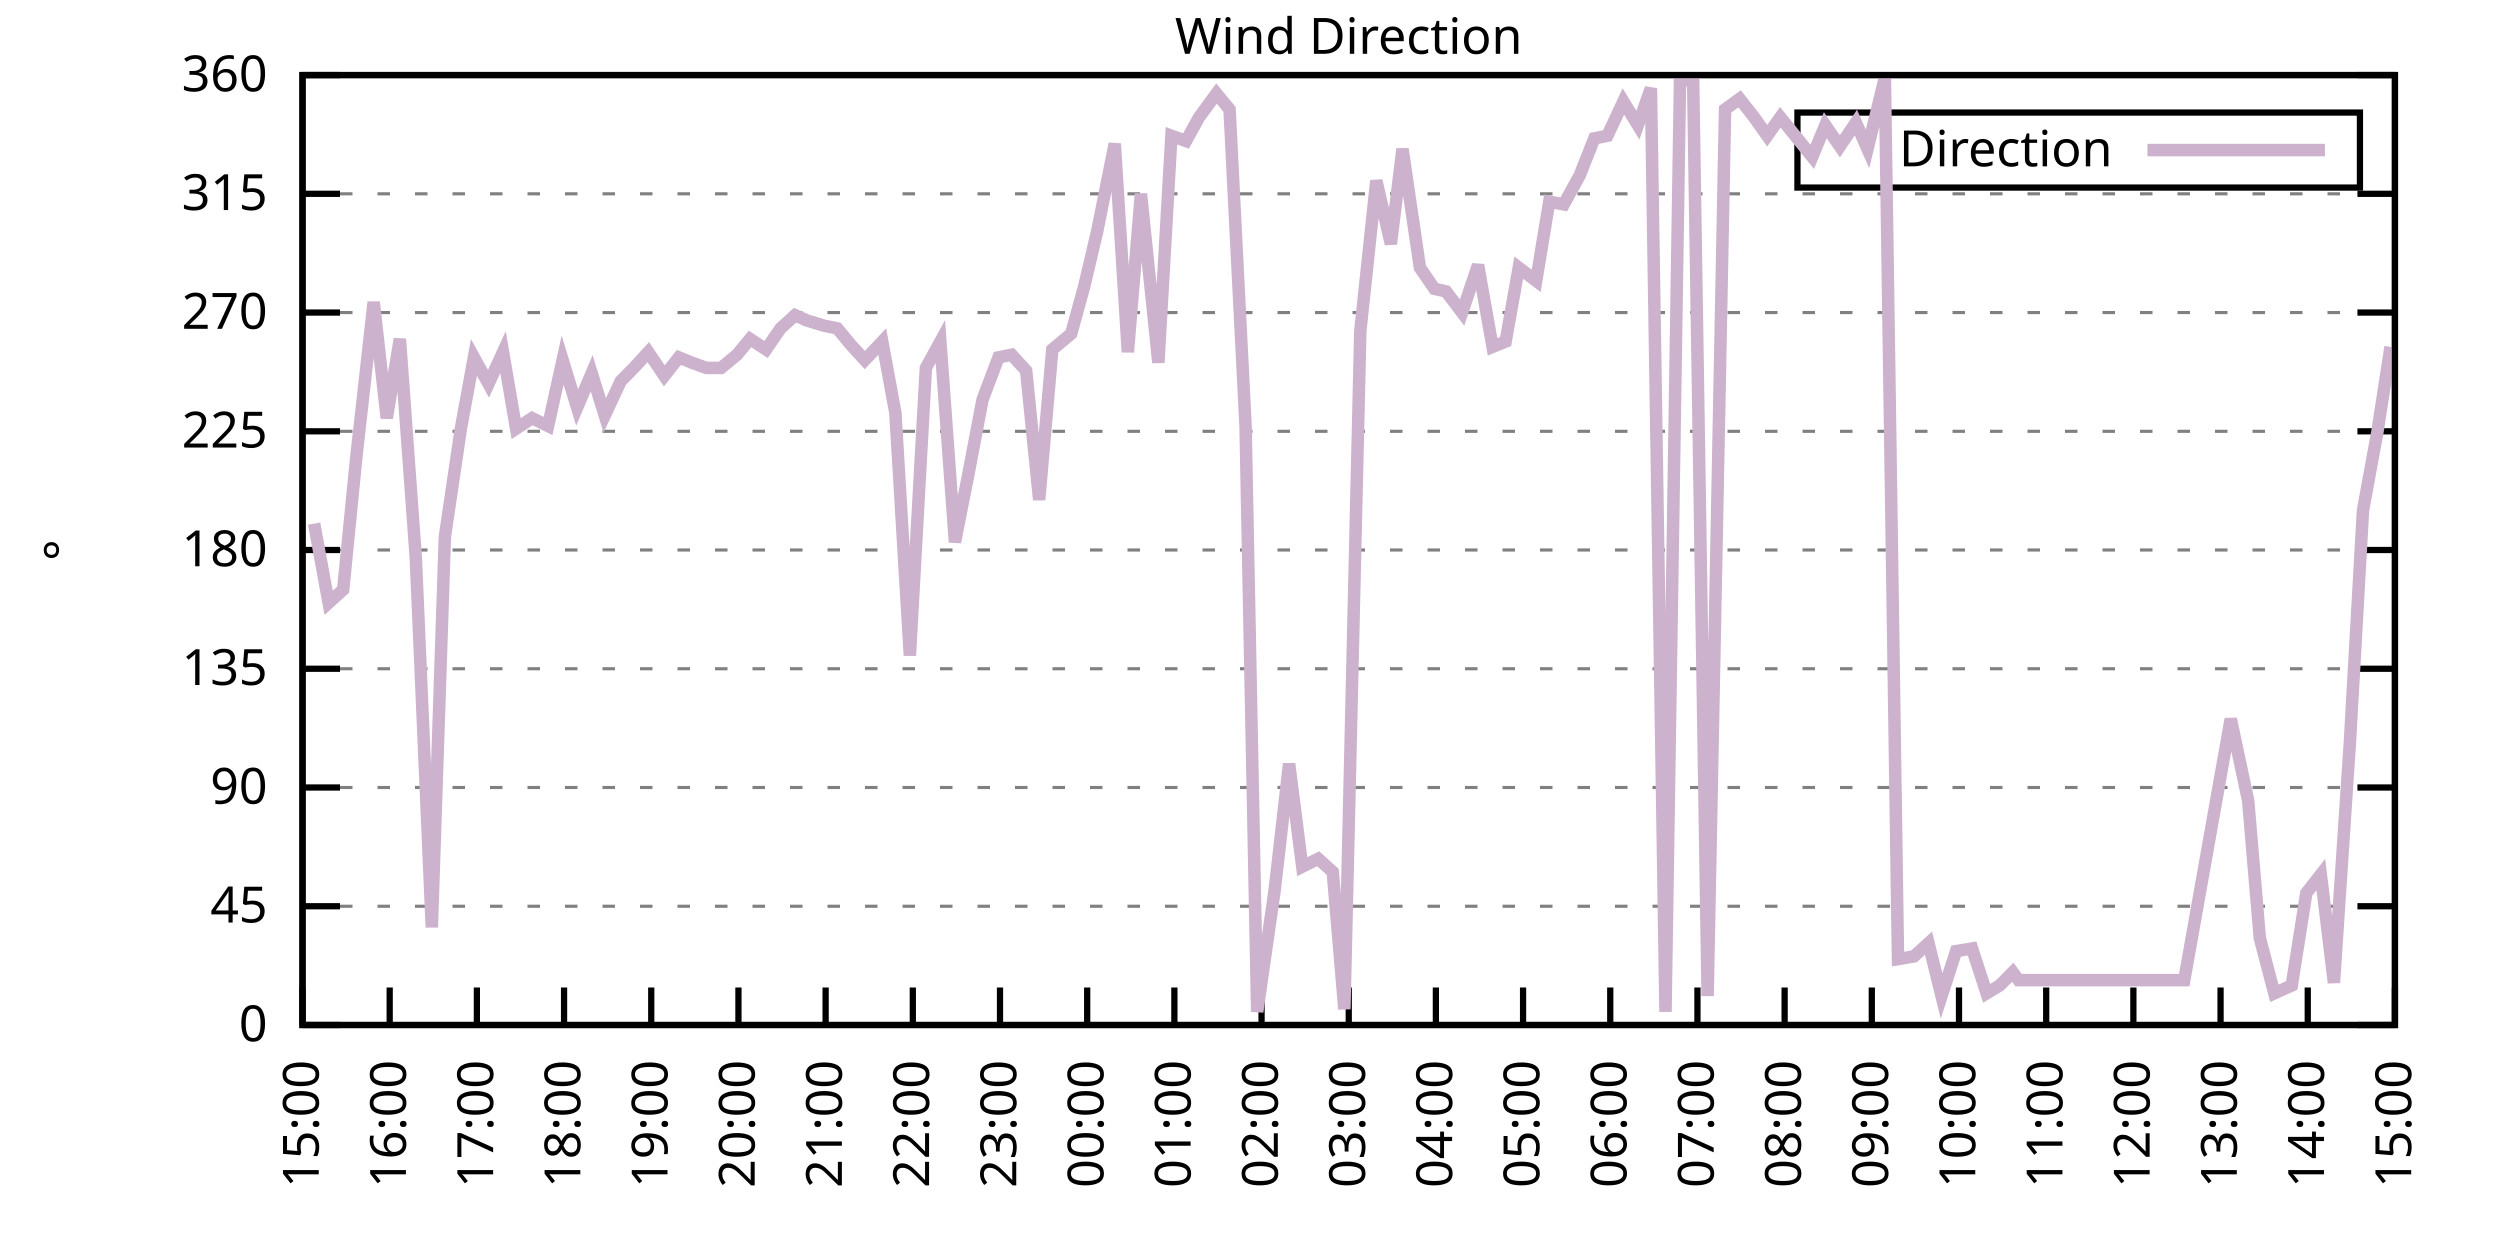
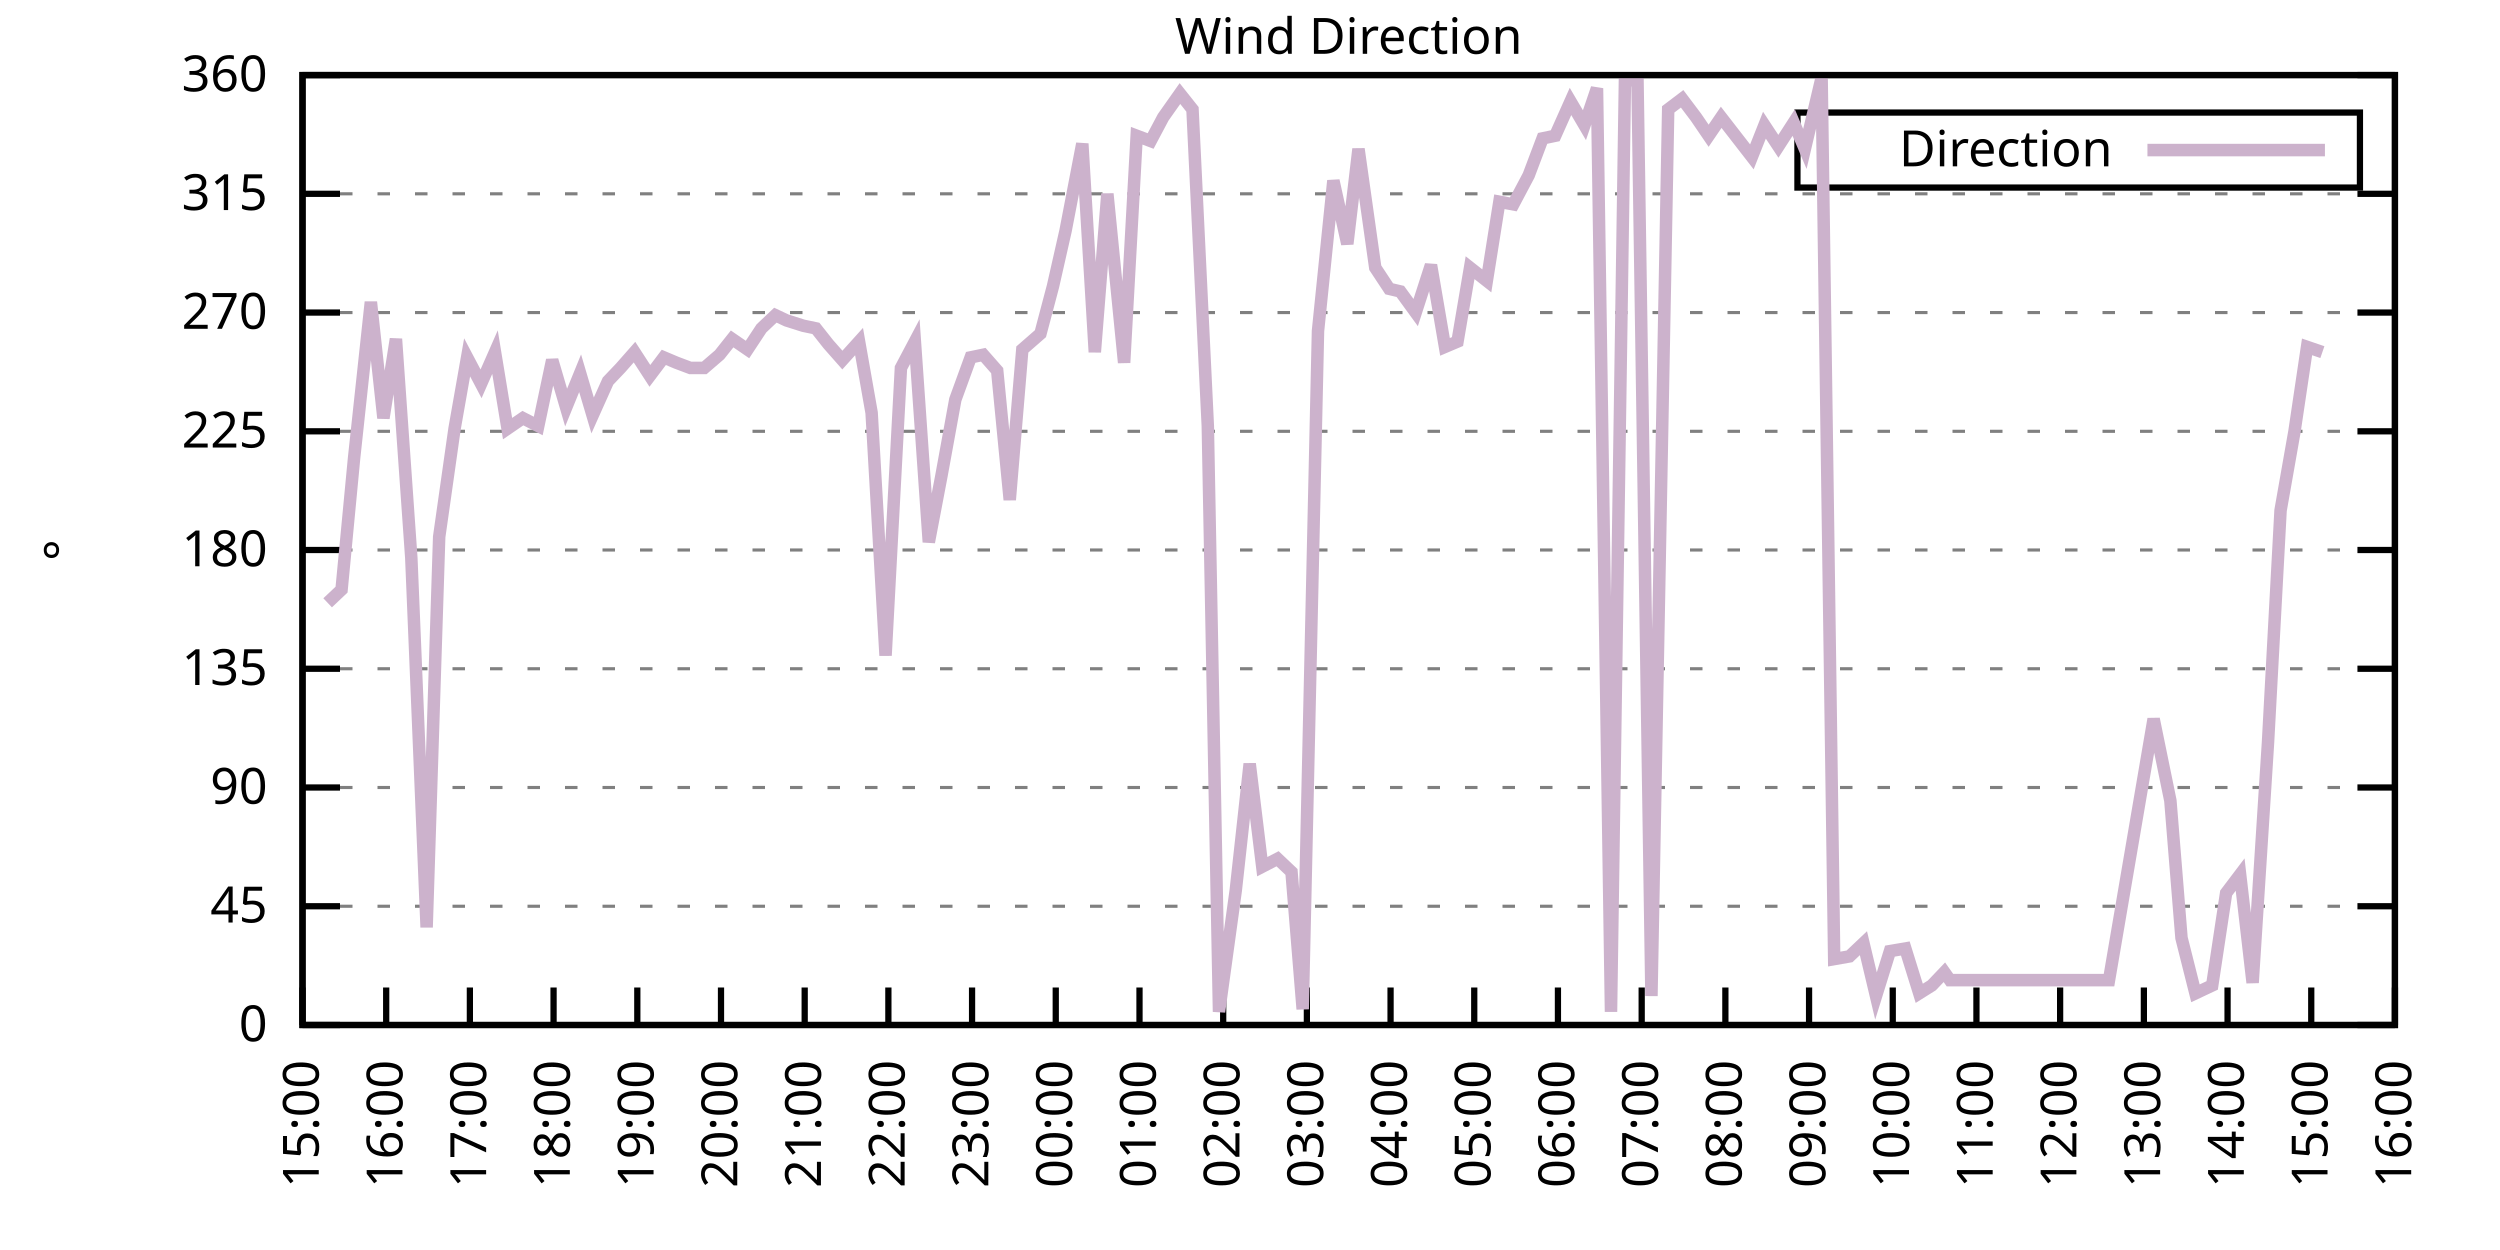
<svg xmlns="http://www.w3.org/2000/svg" xmlns:xlink="http://www.w3.org/1999/xlink" width="400" height="200" viewBox="0 0 400 200">
  <g id="gnuplot_canvas">
    <rect x="0" y="0" width="400" height="200" fill="none" />
    <defs>
      <circle id="gpDot" r="0.5" stroke-width="0.5" stroke="currentColor" />
      <path id="gpPt0" stroke-width="0.333" stroke="currentColor" d="M-1,0 h2 M0,-1 v2" />
      <path id="gpPt1" stroke-width="0.333" stroke="currentColor" d="M-1,-1 L1,1 M1,-1 L-1,1" />
      <path id="gpPt2" stroke-width="0.333" stroke="currentColor" d="M-1,0 L1,0 M0,-1 L0,1 M-1,-1 L1,1 M-1,1 L1,-1" />
      <rect id="gpPt3" stroke-width="0.333" stroke="currentColor" x="-1" y="-1" width="2" height="2" />
      <rect id="gpPt4" stroke-width="0.333" stroke="currentColor" fill="currentColor" x="-1" y="-1" width="2" height="2" />
      <circle id="gpPt5" stroke-width="0.333" stroke="currentColor" cx="0" cy="0" r="1" />
      <use xlink:href="#gpPt5" id="gpPt6" fill="currentColor" stroke="none" />
      <path id="gpPt7" stroke-width="0.333" stroke="currentColor" d="M0,-1.33 L-1.33,0.67 L1.33,0.67 z" />
      <use xlink:href="#gpPt7" id="gpPt8" fill="currentColor" stroke="none" />
      <use xlink:href="#gpPt7" id="gpPt9" stroke="currentColor" transform="rotate(180)" />
      <use xlink:href="#gpPt9" id="gpPt10" fill="currentColor" stroke="none" />
      <use xlink:href="#gpPt3" id="gpPt11" stroke="currentColor" transform="rotate(45)" />
      <use xlink:href="#gpPt11" id="gpPt12" fill="currentColor" stroke="none" />
      <path id="gpPt13" stroke-width="0.333" stroke="currentColor" d="M0,1.330 L1.265,0.411 L0.782,-1.067 L-0.782,-1.076 L-1.265,0.411 z" />
      <use xlink:href="#gpPt13" id="gpPt14" fill="currentColor" stroke="none" />
      <filter id="textbox" filterUnits="objectBoundingBox" x="0" y="0" height="1" width="1">
        <feFlood flood-color="white" flood-opacity="1" result="bgnd" />
        <feComposite in="SourceGraphic" in2="bgnd" operator="atop" />
      </filter>
      <filter id="greybox" filterUnits="objectBoundingBox" x="0" y="0" height="1" width="1">
        <feFlood flood-color="lightgrey" flood-opacity="1" result="grey" />
        <feComposite in="SourceGraphic" in2="grey" operator="atop" />
      </filter>
    </defs>
    <g fill="none" color="white" stroke="currentColor" stroke-width="1.00" stroke-linecap="butt" stroke-linejoin="miter">
</g>
    <g fill="none" color="black" stroke="currentColor" stroke-width="1.00" stroke-linecap="butt" stroke-linejoin="miter">
      <g stroke="none" shape-rendering="crispEdges">
        <polygon fill="rgb(255, 255, 255)" points="48.40,164.00 383.18,164.00 383.18,12.02 48.40,12.02 " />
      </g>
    </g>
    <g fill="none" color="black" stroke="currentColor" stroke-width="1.00" stroke-linecap="butt" stroke-linejoin="miter">
</g>
    <g fill="none" color="black" stroke="black" stroke-width="0.50" stroke-linecap="butt" stroke-linejoin="miter">
</g>
    <g fill="none" color="gray" stroke="currentColor" stroke-width="0.50" stroke-linecap="butt" stroke-linejoin="miter">
      <path stroke="gray" stroke-dasharray="2,4" class="gridline" d="M48.40,164.00 L383.19,164.00  " />
    </g>
    <g fill="none" color="gray" stroke="gray" stroke-width="1.00" stroke-linecap="butt" stroke-linejoin="miter">
</g>
    <g fill="none" color="black" stroke="currentColor" stroke-width="1.00" stroke-linecap="butt" stroke-linejoin="miter">
      <path stroke="black" d="M48.40,164.00 L54.40,164.00 M383.19,164.00 L377.19,164.00  " />
      <g transform="translate(42.80,166.60)" stroke="none" fill="black" font-family="Sans" font-size="8.00" text-anchor="end">
        <text>
          <tspan font-family="Sans"> 0</tspan>
        </text>
      </g>
    </g>
    <g fill="none" color="black" stroke="currentColor" stroke-width="1.00" stroke-linecap="butt" stroke-linejoin="miter">
</g>
    <g fill="none" color="black" stroke="black" stroke-width="0.50" stroke-linecap="butt" stroke-linejoin="miter">
</g>
    <g fill="none" color="gray" stroke="currentColor" stroke-width="0.50" stroke-linecap="butt" stroke-linejoin="miter">
      <path stroke="gray" stroke-dasharray="2,4" class="gridline" d="M48.40,145.00 L383.19,145.00  " />
    </g>
    <g fill="none" color="gray" stroke="gray" stroke-width="1.00" stroke-linecap="butt" stroke-linejoin="miter">
</g>
    <g fill="none" color="black" stroke="currentColor" stroke-width="1.00" stroke-linecap="butt" stroke-linejoin="miter">
      <path stroke="black" d="M48.40,145.00 L54.40,145.00 M383.19,145.00 L377.19,145.00  " />
      <g transform="translate(42.80,147.60)" stroke="none" fill="black" font-family="Sans" font-size="8.00" text-anchor="end">
        <text>
          <tspan font-family="Sans"> 45</tspan>
        </text>
      </g>
    </g>
    <g fill="none" color="black" stroke="currentColor" stroke-width="1.00" stroke-linecap="butt" stroke-linejoin="miter">
</g>
    <g fill="none" color="black" stroke="black" stroke-width="0.50" stroke-linecap="butt" stroke-linejoin="miter">
</g>
    <g fill="none" color="gray" stroke="currentColor" stroke-width="0.50" stroke-linecap="butt" stroke-linejoin="miter">
      <path stroke="gray" stroke-dasharray="2,4" class="gridline" d="M48.40,126.00 L383.19,126.00  " />
    </g>
    <g fill="none" color="gray" stroke="gray" stroke-width="1.00" stroke-linecap="butt" stroke-linejoin="miter">
</g>
    <g fill="none" color="black" stroke="currentColor" stroke-width="1.00" stroke-linecap="butt" stroke-linejoin="miter">
      <path stroke="black" d="M48.40,126.00 L54.40,126.00 M383.19,126.00 L377.19,126.00  " />
      <g transform="translate(42.80,128.60)" stroke="none" fill="black" font-family="Sans" font-size="8.00" text-anchor="end">
        <text>
          <tspan font-family="Sans"> 90</tspan>
        </text>
      </g>
    </g>
    <g fill="none" color="black" stroke="currentColor" stroke-width="1.00" stroke-linecap="butt" stroke-linejoin="miter">
</g>
    <g fill="none" color="black" stroke="black" stroke-width="0.50" stroke-linecap="butt" stroke-linejoin="miter">
</g>
    <g fill="none" color="gray" stroke="currentColor" stroke-width="0.50" stroke-linecap="butt" stroke-linejoin="miter">
      <path stroke="gray" stroke-dasharray="2,4" class="gridline" d="M48.40,107.00 L383.19,107.00  " />
    </g>
    <g fill="none" color="gray" stroke="gray" stroke-width="1.00" stroke-linecap="butt" stroke-linejoin="miter">
</g>
    <g fill="none" color="black" stroke="currentColor" stroke-width="1.00" stroke-linecap="butt" stroke-linejoin="miter">
      <path stroke="black" d="M48.40,107.00 L54.40,107.00 M383.19,107.00 L377.19,107.00  " />
      <g transform="translate(42.80,109.60)" stroke="none" fill="black" font-family="Sans" font-size="8.00" text-anchor="end">
        <text>
          <tspan font-family="Sans"> 135</tspan>
        </text>
      </g>
    </g>
    <g fill="none" color="black" stroke="currentColor" stroke-width="1.00" stroke-linecap="butt" stroke-linejoin="miter">
</g>
    <g fill="none" color="black" stroke="black" stroke-width="0.50" stroke-linecap="butt" stroke-linejoin="miter">
</g>
    <g fill="none" color="gray" stroke="currentColor" stroke-width="0.50" stroke-linecap="butt" stroke-linejoin="miter">
      <path stroke="gray" stroke-dasharray="2,4" class="gridline" d="M48.40,88.00 L383.19,88.00  " />
    </g>
    <g fill="none" color="gray" stroke="gray" stroke-width="1.00" stroke-linecap="butt" stroke-linejoin="miter">
</g>
    <g fill="none" color="black" stroke="currentColor" stroke-width="1.00" stroke-linecap="butt" stroke-linejoin="miter">
      <path stroke="black" d="M48.40,88.00 L54.40,88.00 M383.19,88.00 L377.19,88.00  " />
      <g transform="translate(42.80,90.60)" stroke="none" fill="black" font-family="Sans" font-size="8.00" text-anchor="end">
        <text>
          <tspan font-family="Sans"> 180</tspan>
        </text>
      </g>
    </g>
    <g fill="none" color="black" stroke="currentColor" stroke-width="1.00" stroke-linecap="butt" stroke-linejoin="miter">
</g>
    <g fill="none" color="black" stroke="black" stroke-width="0.50" stroke-linecap="butt" stroke-linejoin="miter">
</g>
    <g fill="none" color="gray" stroke="currentColor" stroke-width="0.50" stroke-linecap="butt" stroke-linejoin="miter">
      <path stroke="gray" stroke-dasharray="2,4" class="gridline" d="M48.40,69.01 L383.19,69.01  " />
    </g>
    <g fill="none" color="gray" stroke="gray" stroke-width="1.00" stroke-linecap="butt" stroke-linejoin="miter">
</g>
    <g fill="none" color="black" stroke="currentColor" stroke-width="1.00" stroke-linecap="butt" stroke-linejoin="miter">
      <path stroke="black" d="M48.40,69.01 L54.40,69.01 M383.19,69.01 L377.19,69.01  " />
      <g transform="translate(42.80,71.61)" stroke="none" fill="black" font-family="Sans" font-size="8.00" text-anchor="end">
        <text>
          <tspan font-family="Sans"> 225</tspan>
        </text>
      </g>
    </g>
    <g fill="none" color="black" stroke="currentColor" stroke-width="1.00" stroke-linecap="butt" stroke-linejoin="miter">
</g>
    <g fill="none" color="black" stroke="black" stroke-width="0.50" stroke-linecap="butt" stroke-linejoin="miter">
</g>
    <g fill="none" color="gray" stroke="currentColor" stroke-width="0.50" stroke-linecap="butt" stroke-linejoin="miter">
      <path stroke="gray" stroke-dasharray="2,4" class="gridline" d="M48.40,50.01 L383.19,50.01  " />
    </g>
    <g fill="none" color="gray" stroke="gray" stroke-width="1.00" stroke-linecap="butt" stroke-linejoin="miter">
</g>
    <g fill="none" color="black" stroke="currentColor" stroke-width="1.00" stroke-linecap="butt" stroke-linejoin="miter">
      <path stroke="black" d="M48.40,50.01 L54.40,50.01 M383.19,50.01 L377.19,50.01  " />
      <g transform="translate(42.80,52.61)" stroke="none" fill="black" font-family="Sans" font-size="8.00" text-anchor="end">
        <text>
          <tspan font-family="Sans"> 270</tspan>
        </text>
      </g>
    </g>
    <g fill="none" color="black" stroke="currentColor" stroke-width="1.00" stroke-linecap="butt" stroke-linejoin="miter">
</g>
    <g fill="none" color="black" stroke="black" stroke-width="0.50" stroke-linecap="butt" stroke-linejoin="miter">
</g>
    <g fill="none" color="gray" stroke="currentColor" stroke-width="0.50" stroke-linecap="butt" stroke-linejoin="miter">
      <path stroke="gray" stroke-dasharray="2,4" class="gridline" d="M48.40,31.01 L383.19,31.01  " />
    </g>
    <g fill="none" color="gray" stroke="gray" stroke-width="1.00" stroke-linecap="butt" stroke-linejoin="miter">
</g>
    <g fill="none" color="black" stroke="currentColor" stroke-width="1.00" stroke-linecap="butt" stroke-linejoin="miter">
      <path stroke="black" d="M48.40,31.01 L54.40,31.01 M383.19,31.01 L377.19,31.01  " />
      <g transform="translate(42.80,33.61)" stroke="none" fill="black" font-family="Sans" font-size="8.00" text-anchor="end">
        <text>
          <tspan font-family="Sans"> 315</tspan>
        </text>
      </g>
    </g>
    <g fill="none" color="black" stroke="currentColor" stroke-width="1.00" stroke-linecap="butt" stroke-linejoin="miter">
</g>
    <g fill="none" color="black" stroke="black" stroke-width="0.50" stroke-linecap="butt" stroke-linejoin="miter">
</g>
    <g fill="none" color="gray" stroke="currentColor" stroke-width="0.50" stroke-linecap="butt" stroke-linejoin="miter">
      <path stroke="gray" stroke-dasharray="2,4" class="gridline" d="M48.40,12.01 L383.19,12.01  " />
    </g>
    <g fill="none" color="gray" stroke="gray" stroke-width="1.00" stroke-linecap="butt" stroke-linejoin="miter">
</g>
    <g fill="none" color="black" stroke="currentColor" stroke-width="1.00" stroke-linecap="butt" stroke-linejoin="miter">
      <path stroke="black" d="M48.40,12.01 L54.40,12.01 M383.19,12.01 L377.19,12.01  " />
      <g transform="translate(42.80,14.61)" stroke="none" fill="black" font-family="Sans" font-size="8.00" text-anchor="end">
        <text>
          <tspan font-family="Sans"> 360</tspan>
        </text>
      </g>
    </g>
    <g fill="none" color="black" stroke="currentColor" stroke-width="1.00" stroke-linecap="butt" stroke-linejoin="miter">
      <path stroke="black" d="M48.40,164.00 L48.40,158.00  " />
      <g transform="translate(51.00,169.60) rotate(270.00)" stroke="none" fill="black" font-family="Sans" font-size="8.00" text-anchor="end">
        <text>
          <tspan font-family="Sans">15:00</tspan>
        </text>
      </g>
    </g>
    <g fill="none" color="black" stroke="currentColor" stroke-width="1.00" stroke-linecap="butt" stroke-linejoin="miter">
-       <path stroke="black" d="M62.35,164.00 L62.35,158.00  " />
-       <g transform="translate(64.95,169.60) rotate(270.00)" stroke="none" fill="black" font-family="Sans" font-size="8.00" text-anchor="end">
+       <path stroke="black" d="M61.79,164.00 L61.79,158.00  " />
+       <g transform="translate(64.39,169.60) rotate(270.00)" stroke="none" fill="black" font-family="Sans" font-size="8.00" text-anchor="end">
        <text>
          <tspan font-family="Sans">16:00</tspan>
        </text>
      </g>
    </g>
    <g fill="none" color="black" stroke="currentColor" stroke-width="1.00" stroke-linecap="butt" stroke-linejoin="miter">
-       <path stroke="black" d="M76.30,164.00 L76.30,158.00  " />
-       <g transform="translate(78.90,169.60) rotate(270.00)" stroke="none" fill="black" font-family="Sans" font-size="8.00" text-anchor="end">
+       <path stroke="black" d="M75.18,164.00 L75.18,158.00  " />
+       <g transform="translate(77.78,169.60) rotate(270.00)" stroke="none" fill="black" font-family="Sans" font-size="8.00" text-anchor="end">
        <text>
          <tspan font-family="Sans">17:00</tspan>
        </text>
      </g>
    </g>
    <g fill="none" color="black" stroke="currentColor" stroke-width="1.00" stroke-linecap="butt" stroke-linejoin="miter">
-       <path stroke="black" d="M90.25,164.00 L90.25,158.00  " />
-       <g transform="translate(92.85,169.60) rotate(270.00)" stroke="none" fill="black" font-family="Sans" font-size="8.00" text-anchor="end">
+       <path stroke="black" d="M88.57,164.00 L88.57,158.00  " />
+       <g transform="translate(91.17,169.60) rotate(270.00)" stroke="none" fill="black" font-family="Sans" font-size="8.00" text-anchor="end">
        <text>
          <tspan font-family="Sans">18:00</tspan>
        </text>
      </g>
    </g>
    <g fill="none" color="black" stroke="currentColor" stroke-width="1.00" stroke-linecap="butt" stroke-linejoin="miter">
-       <path stroke="black" d="M104.20,164.00 L104.20,158.00  " />
-       <g transform="translate(106.80,169.60) rotate(270.00)" stroke="none" fill="black" font-family="Sans" font-size="8.00" text-anchor="end">
+       <path stroke="black" d="M101.97,164.00 L101.97,158.00  " />
+       <g transform="translate(104.57,169.60) rotate(270.00)" stroke="none" fill="black" font-family="Sans" font-size="8.00" text-anchor="end">
        <text>
          <tspan font-family="Sans">19:00</tspan>
        </text>
      </g>
    </g>
    <g fill="none" color="black" stroke="currentColor" stroke-width="1.00" stroke-linecap="butt" stroke-linejoin="miter">
-       <path stroke="black" d="M118.15,164.00 L118.15,158.00  " />
-       <g transform="translate(120.75,169.60) rotate(270.00)" stroke="none" fill="black" font-family="Sans" font-size="8.00" text-anchor="end">
+       <path stroke="black" d="M115.36,164.00 L115.36,158.00  " />
+       <g transform="translate(117.96,169.60) rotate(270.00)" stroke="none" fill="black" font-family="Sans" font-size="8.00" text-anchor="end">
        <text>
          <tspan font-family="Sans">20:00</tspan>
        </text>
      </g>
    </g>
    <g fill="none" color="black" stroke="currentColor" stroke-width="1.00" stroke-linecap="butt" stroke-linejoin="miter">
-       <path stroke="black" d="M132.10,164.00 L132.10,158.00  " />
-       <g transform="translate(134.70,169.60) rotate(270.00)" stroke="none" fill="black" font-family="Sans" font-size="8.00" text-anchor="end">
+       <path stroke="black" d="M128.75,164.00 L128.75,158.00  " />
+       <g transform="translate(131.35,169.60) rotate(270.00)" stroke="none" fill="black" font-family="Sans" font-size="8.00" text-anchor="end">
        <text>
          <tspan font-family="Sans">21:00</tspan>
        </text>
      </g>
    </g>
    <g fill="none" color="black" stroke="currentColor" stroke-width="1.00" stroke-linecap="butt" stroke-linejoin="miter">
-       <path stroke="black" d="M146.05,164.00 L146.05,158.00  " />
-       <g transform="translate(148.65,169.60) rotate(270.00)" stroke="none" fill="black" font-family="Sans" font-size="8.00" text-anchor="end">
+       <path stroke="black" d="M142.14,164.00 L142.14,158.00  " />
+       <g transform="translate(144.74,169.60) rotate(270.00)" stroke="none" fill="black" font-family="Sans" font-size="8.00" text-anchor="end">
        <text>
          <tspan font-family="Sans">22:00</tspan>
        </text>
      </g>
    </g>
    <g fill="none" color="black" stroke="currentColor" stroke-width="1.00" stroke-linecap="butt" stroke-linejoin="miter">
-       <path stroke="black" d="M160.00,164.00 L160.00,158.00  " />
-       <g transform="translate(162.60,169.60) rotate(270.00)" stroke="none" fill="black" font-family="Sans" font-size="8.00" text-anchor="end">
+       <path stroke="black" d="M155.53,164.00 L155.53,158.00  " />
+       <g transform="translate(158.13,169.60) rotate(270.00)" stroke="none" fill="black" font-family="Sans" font-size="8.00" text-anchor="end">
        <text>
          <tspan font-family="Sans">23:00</tspan>
        </text>
      </g>
    </g>
    <g fill="none" color="black" stroke="currentColor" stroke-width="1.00" stroke-linecap="butt" stroke-linejoin="miter">
-       <path stroke="black" d="M173.95,164.00 L173.95,158.00  " />
-       <g transform="translate(176.55,169.60) rotate(270.00)" stroke="none" fill="black" font-family="Sans" font-size="8.00" text-anchor="end">
+       <path stroke="black" d="M168.92,164.00 L168.92,158.00  " />
+       <g transform="translate(171.52,169.60) rotate(270.00)" stroke="none" fill="black" font-family="Sans" font-size="8.00" text-anchor="end">
        <text>
          <tspan font-family="Sans">00:00</tspan>
        </text>
      </g>
    </g>
    <g fill="none" color="black" stroke="currentColor" stroke-width="1.00" stroke-linecap="butt" stroke-linejoin="miter">
-       <path stroke="black" d="M187.90,164.00 L187.90,158.00  " />
-       <g transform="translate(190.50,169.60) rotate(270.00)" stroke="none" fill="black" font-family="Sans" font-size="8.00" text-anchor="end">
+       <path stroke="black" d="M182.32,164.00 L182.32,158.00  " />
+       <g transform="translate(184.92,169.60) rotate(270.00)" stroke="none" fill="black" font-family="Sans" font-size="8.00" text-anchor="end">
        <text>
          <tspan font-family="Sans">01:00</tspan>
        </text>
      </g>
    </g>
    <g fill="none" color="black" stroke="currentColor" stroke-width="1.00" stroke-linecap="butt" stroke-linejoin="miter">
-       <path stroke="black" d="M201.85,164.00 L201.85,158.00  " />
-       <g transform="translate(204.45,169.60) rotate(270.00)" stroke="none" fill="black" font-family="Sans" font-size="8.00" text-anchor="end">
+       <path stroke="black" d="M195.71,164.00 L195.71,158.00  " />
+       <g transform="translate(198.31,169.60) rotate(270.00)" stroke="none" fill="black" font-family="Sans" font-size="8.00" text-anchor="end">
        <text>
          <tspan font-family="Sans">02:00</tspan>
        </text>
      </g>
    </g>
    <g fill="none" color="black" stroke="currentColor" stroke-width="1.00" stroke-linecap="butt" stroke-linejoin="miter">
-       <path stroke="black" d="M215.80,164.00 L215.80,158.00  " />
-       <g transform="translate(218.40,169.60) rotate(270.00)" stroke="none" fill="black" font-family="Sans" font-size="8.00" text-anchor="end">
+       <path stroke="black" d="M209.10,164.00 L209.10,158.00  " />
+       <g transform="translate(211.70,169.60) rotate(270.00)" stroke="none" fill="black" font-family="Sans" font-size="8.00" text-anchor="end">
        <text>
          <tspan font-family="Sans">03:00</tspan>
        </text>
      </g>
    </g>
    <g fill="none" color="black" stroke="currentColor" stroke-width="1.00" stroke-linecap="butt" stroke-linejoin="miter">
-       <path stroke="black" d="M229.74,164.00 L229.74,158.00  " />
-       <g transform="translate(232.34,169.60) rotate(270.00)" stroke="none" fill="black" font-family="Sans" font-size="8.00" text-anchor="end">
+       <path stroke="black" d="M222.49,164.00 L222.49,158.00  " />
+       <g transform="translate(225.09,169.60) rotate(270.00)" stroke="none" fill="black" font-family="Sans" font-size="8.00" text-anchor="end">
        <text>
          <tspan font-family="Sans">04:00</tspan>
        </text>
      </g>
    </g>
    <g fill="none" color="black" stroke="currentColor" stroke-width="1.00" stroke-linecap="butt" stroke-linejoin="miter">
-       <path stroke="black" d="M243.69,164.00 L243.69,158.00  " />
-       <g transform="translate(246.29,169.60) rotate(270.00)" stroke="none" fill="black" font-family="Sans" font-size="8.00" text-anchor="end">
+       <path stroke="black" d="M235.88,164.00 L235.88,158.00  " />
+       <g transform="translate(238.48,169.60) rotate(270.00)" stroke="none" fill="black" font-family="Sans" font-size="8.00" text-anchor="end">
        <text>
          <tspan font-family="Sans">05:00</tspan>
        </text>
      </g>
    </g>
    <g fill="none" color="black" stroke="currentColor" stroke-width="1.00" stroke-linecap="butt" stroke-linejoin="miter">
-       <path stroke="black" d="M257.64,164.00 L257.64,158.00  " />
-       <g transform="translate(260.24,169.60) rotate(270.00)" stroke="none" fill="black" font-family="Sans" font-size="8.00" text-anchor="end">
+       <path stroke="black" d="M249.27,164.00 L249.27,158.00  " />
+       <g transform="translate(251.87,169.60) rotate(270.00)" stroke="none" fill="black" font-family="Sans" font-size="8.00" text-anchor="end">
        <text>
          <tspan font-family="Sans">06:00</tspan>
        </text>
      </g>
    </g>
    <g fill="none" color="black" stroke="currentColor" stroke-width="1.00" stroke-linecap="butt" stroke-linejoin="miter">
-       <path stroke="black" d="M271.59,164.00 L271.59,158.00  " />
-       <g transform="translate(274.19,169.60) rotate(270.00)" stroke="none" fill="black" font-family="Sans" font-size="8.00" text-anchor="end">
+       <path stroke="black" d="M262.67,164.00 L262.67,158.00  " />
+       <g transform="translate(265.27,169.60) rotate(270.00)" stroke="none" fill="black" font-family="Sans" font-size="8.00" text-anchor="end">
        <text>
          <tspan font-family="Sans">07:00</tspan>
        </text>
      </g>
    </g>
    <g fill="none" color="black" stroke="currentColor" stroke-width="1.00" stroke-linecap="butt" stroke-linejoin="miter">
-       <path stroke="black" d="M285.54,164.00 L285.54,158.00  " />
-       <g transform="translate(288.14,169.60) rotate(270.00)" stroke="none" fill="black" font-family="Sans" font-size="8.00" text-anchor="end">
+       <path stroke="black" d="M276.06,164.00 L276.06,158.00  " />
+       <g transform="translate(278.66,169.60) rotate(270.00)" stroke="none" fill="black" font-family="Sans" font-size="8.00" text-anchor="end">
        <text>
          <tspan font-family="Sans">08:00</tspan>
        </text>
      </g>
    </g>
    <g fill="none" color="black" stroke="currentColor" stroke-width="1.00" stroke-linecap="butt" stroke-linejoin="miter">
-       <path stroke="black" d="M299.49,164.00 L299.49,158.00  " />
-       <g transform="translate(302.09,169.60) rotate(270.00)" stroke="none" fill="black" font-family="Sans" font-size="8.00" text-anchor="end">
+       <path stroke="black" d="M289.45,164.00 L289.45,158.00  " />
+       <g transform="translate(292.05,169.60) rotate(270.00)" stroke="none" fill="black" font-family="Sans" font-size="8.00" text-anchor="end">
        <text>
          <tspan font-family="Sans">09:00</tspan>
        </text>
      </g>
    </g>
    <g fill="none" color="black" stroke="currentColor" stroke-width="1.00" stroke-linecap="butt" stroke-linejoin="miter">
-       <path stroke="black" d="M313.44,164.00 L313.44,158.00  " />
-       <g transform="translate(316.04,169.60) rotate(270.00)" stroke="none" fill="black" font-family="Sans" font-size="8.00" text-anchor="end">
+       <path stroke="black" d="M302.84,164.00 L302.84,158.00  " />
+       <g transform="translate(305.44,169.60) rotate(270.00)" stroke="none" fill="black" font-family="Sans" font-size="8.00" text-anchor="end">
        <text>
          <tspan font-family="Sans">10:00</tspan>
        </text>
      </g>
    </g>
    <g fill="none" color="black" stroke="currentColor" stroke-width="1.00" stroke-linecap="butt" stroke-linejoin="miter">
-       <path stroke="black" d="M327.39,164.00 L327.39,158.00  " />
-       <g transform="translate(329.99,169.60) rotate(270.00)" stroke="none" fill="black" font-family="Sans" font-size="8.00" text-anchor="end">
+       <path stroke="black" d="M316.23,164.00 L316.23,158.00  " />
+       <g transform="translate(318.83,169.60) rotate(270.00)" stroke="none" fill="black" font-family="Sans" font-size="8.00" text-anchor="end">
        <text>
          <tspan font-family="Sans">11:00</tspan>
        </text>
      </g>
    </g>
    <g fill="none" color="black" stroke="currentColor" stroke-width="1.00" stroke-linecap="butt" stroke-linejoin="miter">
-       <path stroke="black" d="M341.34,164.00 L341.34,158.00  " />
-       <g transform="translate(343.94,169.60) rotate(270.00)" stroke="none" fill="black" font-family="Sans" font-size="8.00" text-anchor="end">
+       <path stroke="black" d="M329.62,164.00 L329.62,158.00  " />
+       <g transform="translate(332.22,169.60) rotate(270.00)" stroke="none" fill="black" font-family="Sans" font-size="8.00" text-anchor="end">
        <text>
          <tspan font-family="Sans">12:00</tspan>
        </text>
      </g>
    </g>
    <g fill="none" color="black" stroke="currentColor" stroke-width="1.00" stroke-linecap="butt" stroke-linejoin="miter">
-       <path stroke="black" d="M355.29,164.00 L355.29,158.00  " />
-       <g transform="translate(357.89,169.60) rotate(270.00)" stroke="none" fill="black" font-family="Sans" font-size="8.00" text-anchor="end">
+       <path stroke="black" d="M343.02,164.00 L343.02,158.00  " />
+       <g transform="translate(345.62,169.60) rotate(270.00)" stroke="none" fill="black" font-family="Sans" font-size="8.00" text-anchor="end">
        <text>
          <tspan font-family="Sans">13:00</tspan>
        </text>
      </g>
    </g>
    <g fill="none" color="black" stroke="currentColor" stroke-width="1.00" stroke-linecap="butt" stroke-linejoin="miter">
-       <path stroke="black" d="M369.24,164.00 L369.24,158.00  " />
-       <g transform="translate(371.84,169.60) rotate(270.00)" stroke="none" fill="black" font-family="Sans" font-size="8.00" text-anchor="end">
+       <path stroke="black" d="M356.41,164.00 L356.41,158.00  " />
+       <g transform="translate(359.01,169.60) rotate(270.00)" stroke="none" fill="black" font-family="Sans" font-size="8.00" text-anchor="end">
        <text>
          <tspan font-family="Sans">14:00</tspan>
+         </text>
+       </g>
+     </g>
+     <g fill="none" color="black" stroke="currentColor" stroke-width="1.00" stroke-linecap="butt" stroke-linejoin="miter">
+       <path stroke="black" d="M369.80,164.00 L369.80,158.00  " />
+       <g transform="translate(372.40,169.60) rotate(270.00)" stroke="none" fill="black" font-family="Sans" font-size="8.00" text-anchor="end">
+         <text>
+           <tspan font-family="Sans">15:00</tspan>
        </text>
      </g>
    </g>
    <g fill="none" color="black" stroke="currentColor" stroke-width="1.00" stroke-linecap="butt" stroke-linejoin="miter">
      <path stroke="black" d="M383.19,164.00 L383.19,158.00  " />
      <g transform="translate(385.79,169.60) rotate(270.00)" stroke="none" fill="black" font-family="Sans" font-size="8.00" text-anchor="end">
        <text>
-           <tspan font-family="Sans">15:00</tspan>
+           <tspan font-family="Sans">16:00</tspan>
        </text>
      </g>
    </g>
    <g fill="none" color="black" stroke="currentColor" stroke-width="1.00" stroke-linecap="butt" stroke-linejoin="miter">
</g>
    <g fill="none" color="black" stroke="currentColor" stroke-width="1.00" stroke-linecap="butt" stroke-linejoin="miter">
      <path stroke="black" d="M48.40,12.01 L48.40,164.00 L383.19,164.00 L383.19,12.01 L48.40,12.01 Z  " />
    </g>
    <g fill="none" color="black" stroke="currentColor" stroke-width="1.00" stroke-linecap="butt" stroke-linejoin="miter">
</g>
    <g fill="none" color="black" stroke="currentColor" stroke-width="1.00" stroke-linecap="butt" stroke-linejoin="miter">
      <path stroke="black" d="M287.59,30.01 L287.59,18.01 L377.59,18.01 L377.59,30.01 L287.59,30.01 Z  " />
    </g>
    <g id="Wind_direction_plot_1">
      <g fill="none" color="white" stroke="black" stroke-width="2.00" stroke-linecap="butt" stroke-linejoin="miter">
</g>
      <g fill="none" color="black" stroke="currentColor" stroke-width="2.00" stroke-linecap="butt" stroke-linejoin="miter">
        <g transform="translate(337.99,26.61)" stroke="none" fill="black" font-family="Sans" font-size="8.00" text-anchor="end">
          <text>
            <tspan font-family="Sans">Direction</tspan>
          </text>
        </g>
      </g>
      <g fill="none" color="black" stroke="currentColor" stroke-width="2.00" stroke-linecap="butt" stroke-linejoin="miter">
-         <path stroke="rgb(204, 178, 204)" d="M343.59,24.01 L371.99,24.01 M50.26,83.78 L52.58,96.45 L54.91,94.34 L57.00,73.23 L59.79,48.32 L61.88,66.90   L63.98,54.23 L66.53,89.27 L69.09,148.38 L71.18,85.89 L73.74,68.58 L75.83,57.18 L78.16,61.41 L80.48,56.34   L82.58,68.58 L85.13,66.90 L87.69,68.16 L90.02,57.61 L92.34,65.21 L94.67,59.72 L96.76,66.47 L99.32,60.98   L101.41,58.87 L103.73,56.34 L106.29,60.14 L108.62,57.18 L110.71,58.03 L113.03,58.87 L115.36,58.87 L117.92,56.76   L120.01,54.23 L122.57,55.92 L124.89,52.54 L127.22,50.43 L129.08,51.27 L131.87,52.12 L133.96,52.54 L136.05,55.07   L138.37,57.61 L141.16,54.65 L143.26,66.05 L145.58,104.89 L148.14,58.87 L150.46,54.65 L152.79,86.74 L154.88,76.18   L157.21,63.94 L159.76,57.18 L161.86,56.76 L164.18,59.30 L166.27,79.98 L168.37,55.92 L171.39,53.39 L173.48,45.79   L175.57,36.92 L178.36,22.99 L180.46,56.34 L182.55,31.01 L185.34,58.03 L187.43,21.72 L189.76,22.56 L191.85,18.77   L194.64,14.97 L196.73,17.50 L199.29,68.16 L201.15,161.89 L203.94,142.47 L206.26,122.20 L208.36,138.67 L210.91,137.40   L213.24,139.51 L215.10,161.47 L217.65,52.96 L220.21,28.90 L222.54,39.03 L224.40,23.83 L227.19,42.83 L229.51,46.21   L231.37,46.63 L233.93,50.01 L236.49,42.41 L238.81,55.50 L240.90,54.65 L243.00,42.83 L245.79,44.94 L247.88,32.28   L250.20,32.70 L252.76,28.05 L255.09,22.14 L257.18,21.72 L259.74,16.23 L262.06,20.03 L264.15,14.12 L266.48,161.89   L268.80,12.85 L270.90,12.85 L273.22,159.36 L276.01,17.50 L278.34,15.81 L280.66,18.77 L282.75,21.72 L284.85,18.77   L289.96,25.10 L292.05,20.03 L294.38,23.41 L296.94,19.61 L298.80,23.83 L301.58,12.43 L303.68,153.45 L306.23,153.02   L308.56,150.91 L310.65,159.36 L312.98,152.18 L315.53,151.76 L317.86,158.93 L319.95,157.67 L322.04,155.56 L322.97,156.82   L349.48,156.82 L356.92,115.03 L359.71,128.11 L361.57,150.07 L363.89,158.93 L366.68,157.67 L369.01,142.89 L371.33,139.93   L373.43,157.24 L375.98,118.83 L378.08,81.67 L380.40,69.01 L382.49,55.50  " />
+         <path stroke="rgb(204, 178, 204)" d="M343.59,24.01 L371.99,24.01 M52.42,96.45 L54.65,94.34 L56.66,73.23 L59.34,48.32 L61.35,66.90 L63.35,54.23   L65.81,89.27 L68.26,148.38 L70.27,85.89 L72.73,68.58 L74.74,57.18 L76.97,61.41 L79.20,56.34 L81.21,68.58   L83.66,66.90 L86.12,68.16 L88.35,57.61 L90.58,65.21 L92.82,59.72 L94.82,66.47 L97.28,60.98 L99.29,58.87   L101.52,56.34 L103.98,60.14 L106.21,57.18 L108.22,58.03 L110.45,58.87 L112.68,58.87 L115.13,56.76 L117.14,54.23   L119.60,55.92 L121.83,52.54 L124.06,50.43 L125.85,51.27 L128.53,52.12 L130.54,52.54 L132.54,55.07 L134.78,57.61   L137.45,54.65 L139.46,66.05 L141.69,104.89 L144.15,58.87 L146.38,54.65 L148.61,86.74 L150.62,76.18 L152.85,63.94   L155.31,57.18 L157.32,56.76 L159.55,59.30 L161.56,79.98 L163.57,55.92 L166.47,53.39 L168.48,45.79 L170.49,36.92   L173.17,22.99 L175.17,56.34 L177.18,31.01 L179.86,58.03 L181.87,21.72 L184.10,22.56 L186.11,18.77 L188.79,14.97   L190.80,17.50 L193.25,68.16 L195.04,161.89 L197.72,142.47 L199.95,122.20 L201.96,138.67 L204.41,137.40 L206.64,139.51   L208.43,161.47 L210.88,52.96 L213.34,28.90 L215.57,39.03 L217.36,23.83 L220.04,42.83 L222.27,46.21 L224.05,46.63   L226.51,50.01 L228.96,42.41 L231.20,55.50 L233.20,54.65 L235.21,42.83 L237.89,44.94 L239.90,32.28 L242.13,32.70   L244.59,28.05 L246.82,22.14 L248.83,21.72 L251.28,16.23 L253.51,20.03 L255.52,14.12 L257.76,161.89 L259.99,12.85   L262.00,12.85 L264.23,159.36 L266.91,17.50 L269.14,15.81 L271.37,18.77 L273.38,21.72 L275.39,18.77 L280.30,25.10   L282.31,20.03 L284.54,23.41 L286.99,19.61 L288.78,23.83 L291.46,12.43 L293.47,153.45 L295.92,153.02 L298.15,150.91   L300.16,159.36 L302.39,152.18 L304.85,151.76 L307.08,158.93 L309.09,157.67 L311.10,155.56 L311.99,156.82 L337.44,156.82   L344.58,115.03 L347.26,128.11 L349.04,150.07 L351.27,158.93 L353.95,157.67 L356.18,142.89 L358.42,139.93 L360.42,157.24   L362.88,118.83 L364.89,81.67 L367.12,69.01 L369.13,55.50 L371.58,56.34  " />
      </g>
    </g>
    <g fill="none" color="black" stroke="currentColor" stroke-width="2.00" stroke-linecap="butt" stroke-linejoin="miter">
</g>
    <g fill="none" color="black" stroke="black" stroke-width="1.00" stroke-linecap="butt" stroke-linejoin="miter">
</g>
    <g fill="none" color="black" stroke="currentColor" stroke-width="1.00" stroke-linecap="butt" stroke-linejoin="miter">
      <path stroke="black" d="M48.40,12.01 L48.40,164.00 L383.19,164.00 L383.19,12.01 L48.40,12.01 Z  " />
      <g transform="translate(12.80,88.01) rotate(270.00)" stroke="none" fill="black" font-family="Sans" font-size="8.00" text-anchor="middle">
        <text>
          <tspan font-family="Sans">°</tspan>
        </text>
      </g>
    </g>
    <g fill="none" color="black" stroke="currentColor" stroke-width="1.00" stroke-linecap="butt" stroke-linejoin="miter">
</g>
    <g fill="none" color="black" stroke="currentColor" stroke-width="1.00" stroke-linecap="butt" stroke-linejoin="miter">
      <g transform="translate(215.79,8.61)" stroke="none" fill="black" font-family="Sans" font-size="8.00" text-anchor="middle">
        <text>
          <tspan font-family="Sans">Wind Direction</tspan>
        </text>
      </g>
    </g>
    <g fill="none" color="black" stroke="currentColor" stroke-width="1.00" stroke-linecap="butt" stroke-linejoin="miter">
</g>
  </g>
</svg>
